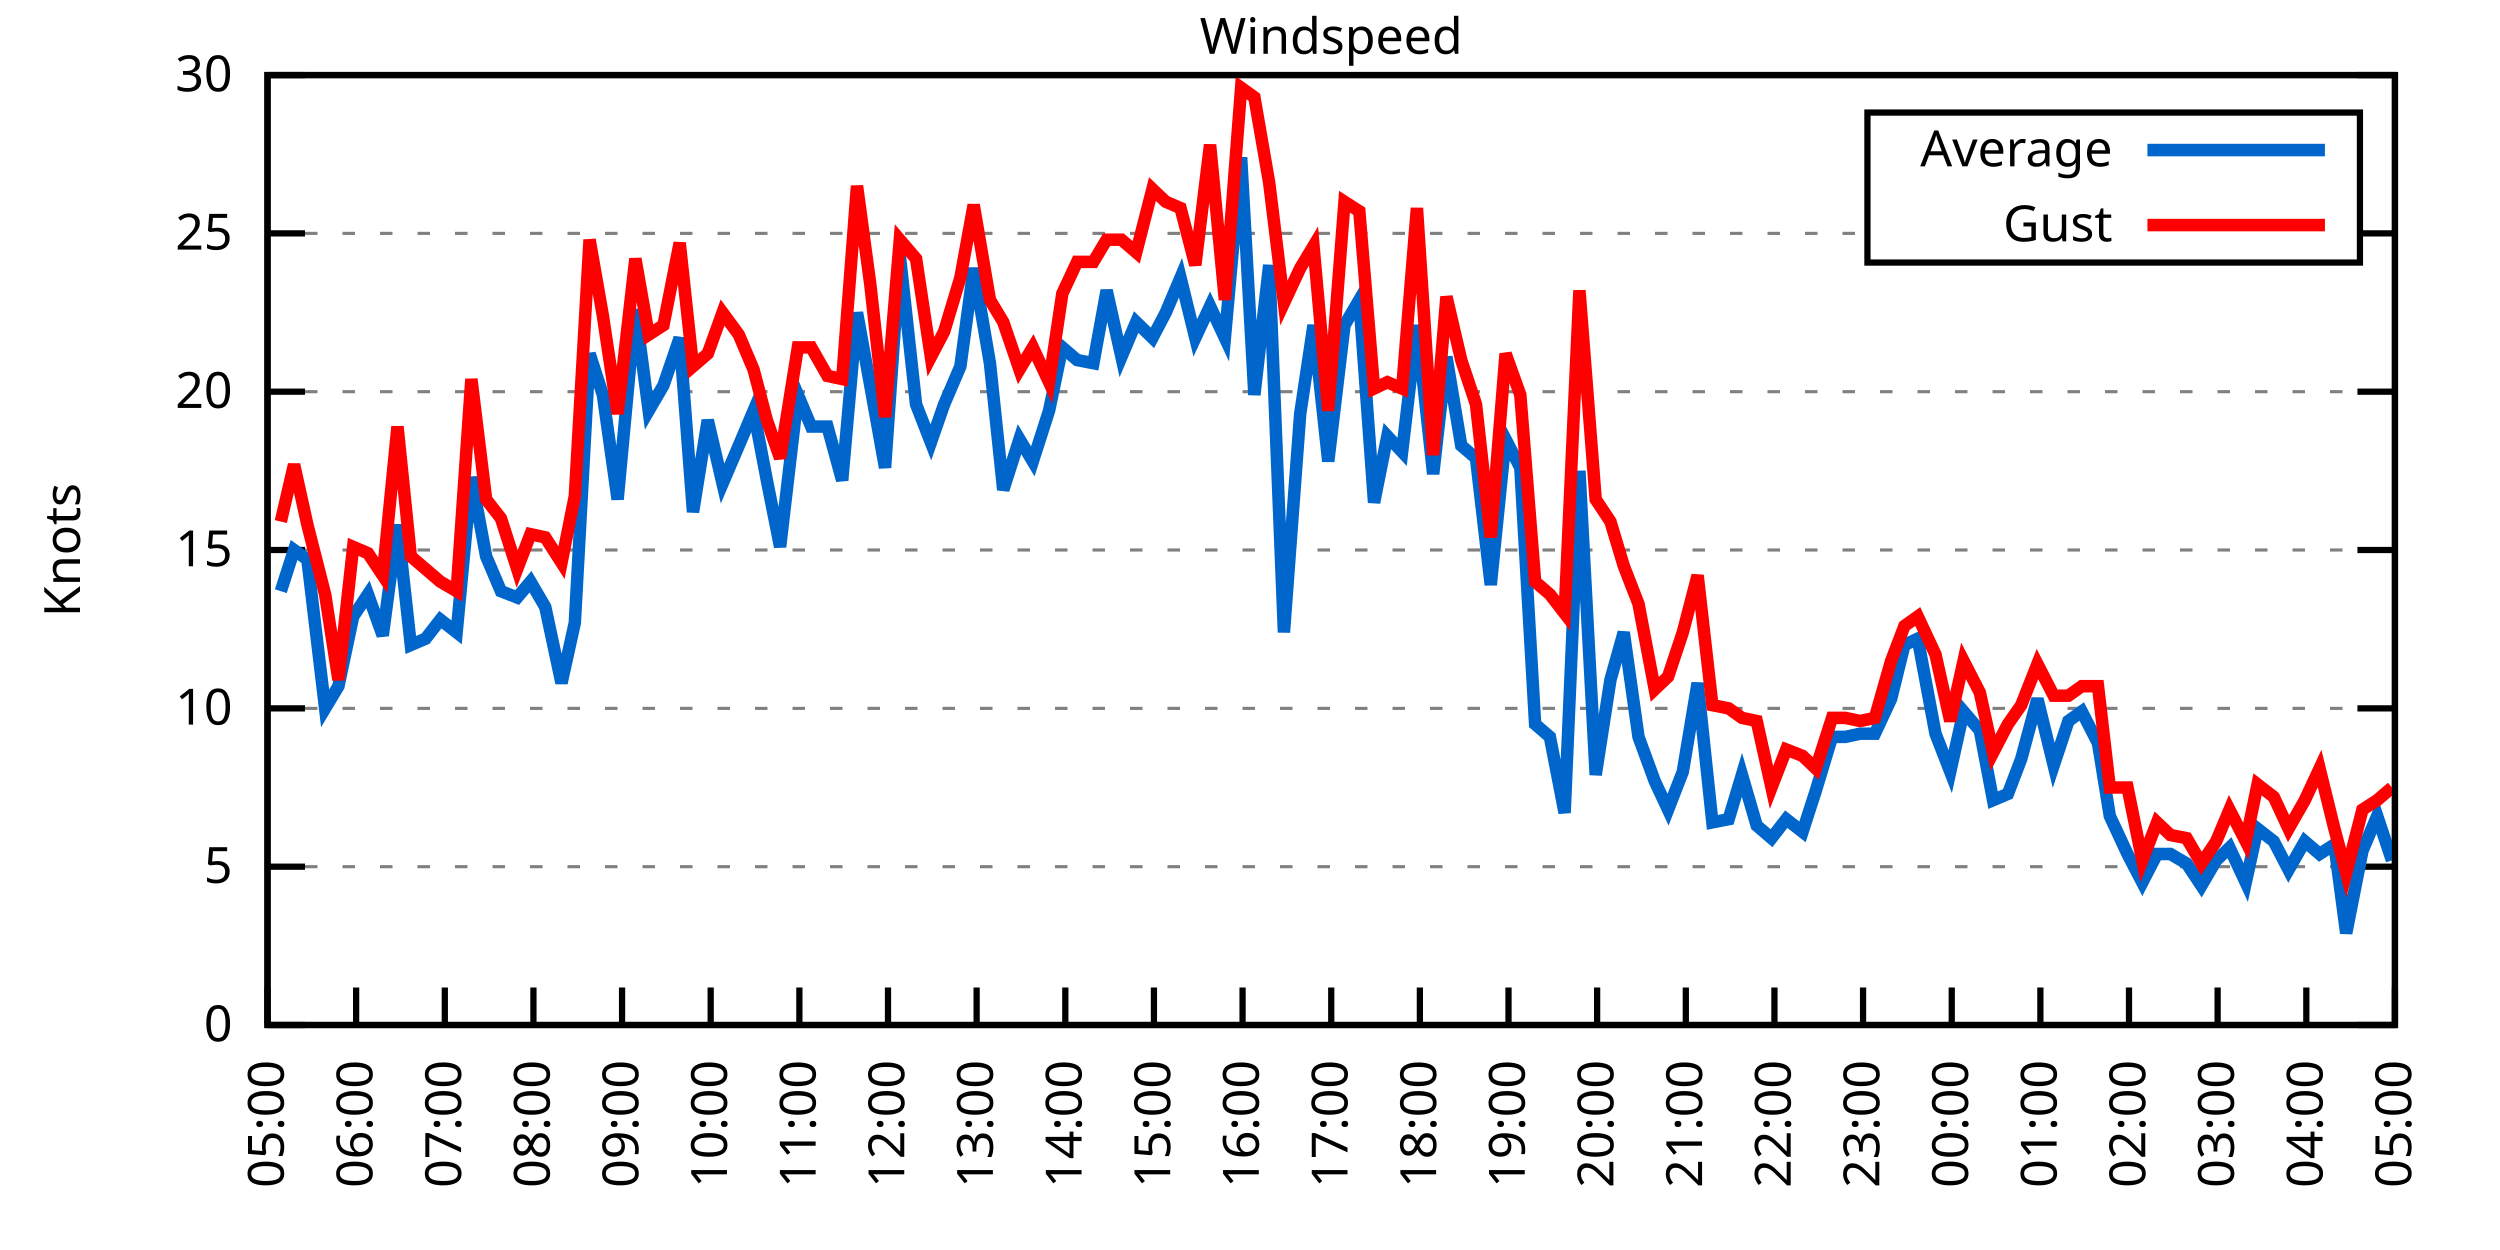
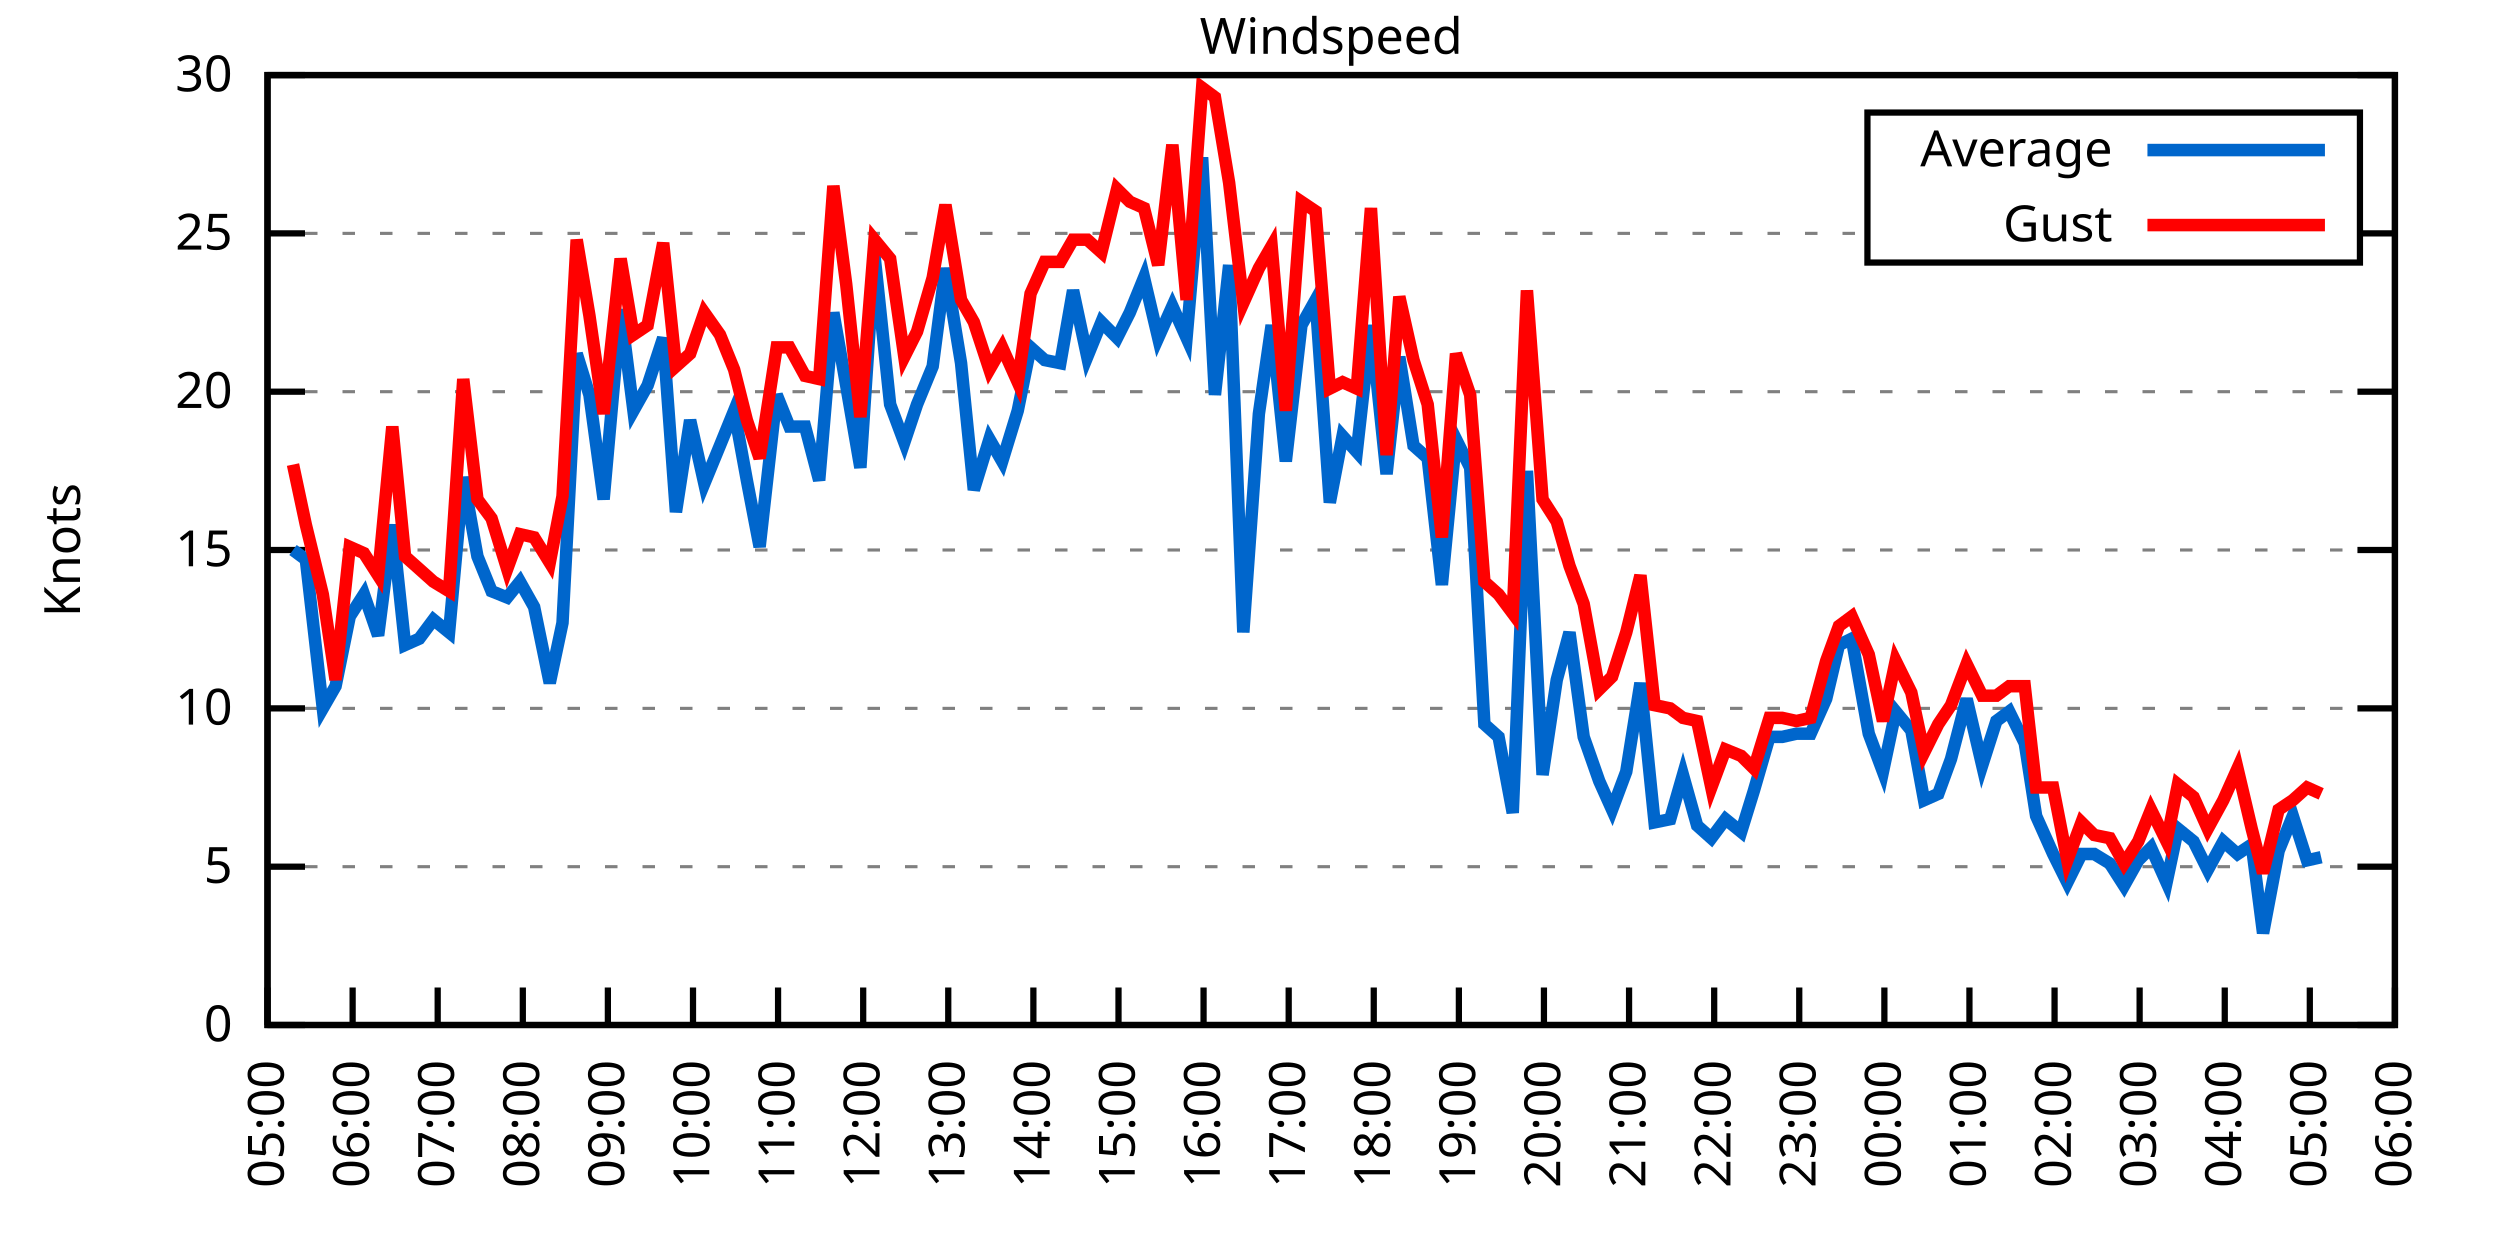
<svg xmlns="http://www.w3.org/2000/svg" xmlns:xlink="http://www.w3.org/1999/xlink" width="400" height="200" viewBox="0 0 400 200">
  <g id="gnuplot_canvas">
    <rect x="0" y="0" width="400" height="200" fill="none" />
    <defs>
      <circle id="gpDot" r="0.5" stroke-width="0.5" stroke="currentColor" />
      <path id="gpPt0" stroke-width="0.333" stroke="currentColor" d="M-1,0 h2 M0,-1 v2" />
      <path id="gpPt1" stroke-width="0.333" stroke="currentColor" d="M-1,-1 L1,1 M1,-1 L-1,1" />
      <path id="gpPt2" stroke-width="0.333" stroke="currentColor" d="M-1,0 L1,0 M0,-1 L0,1 M-1,-1 L1,1 M-1,1 L1,-1" />
      <rect id="gpPt3" stroke-width="0.333" stroke="currentColor" x="-1" y="-1" width="2" height="2" />
      <rect id="gpPt4" stroke-width="0.333" stroke="currentColor" fill="currentColor" x="-1" y="-1" width="2" height="2" />
      <circle id="gpPt5" stroke-width="0.333" stroke="currentColor" cx="0" cy="0" r="1" />
      <use xlink:href="#gpPt5" id="gpPt6" fill="currentColor" stroke="none" />
      <path id="gpPt7" stroke-width="0.333" stroke="currentColor" d="M0,-1.33 L-1.33,0.67 L1.33,0.67 z" />
      <use xlink:href="#gpPt7" id="gpPt8" fill="currentColor" stroke="none" />
      <use xlink:href="#gpPt7" id="gpPt9" stroke="currentColor" transform="rotate(180)" />
      <use xlink:href="#gpPt9" id="gpPt10" fill="currentColor" stroke="none" />
      <use xlink:href="#gpPt3" id="gpPt11" stroke="currentColor" transform="rotate(45)" />
      <use xlink:href="#gpPt11" id="gpPt12" fill="currentColor" stroke="none" />
      <path id="gpPt13" stroke-width="0.333" stroke="currentColor" d="M0,1.330 L1.265,0.411 L0.782,-1.067 L-0.782,-1.076 L-1.265,0.411 z" />
      <use xlink:href="#gpPt13" id="gpPt14" fill="currentColor" stroke="none" />
      <filter id="textbox" filterUnits="objectBoundingBox" x="0" y="0" height="1" width="1">
        <feFlood flood-color="white" flood-opacity="1" result="bgnd" />
        <feComposite in="SourceGraphic" in2="bgnd" operator="atop" />
      </filter>
      <filter id="greybox" filterUnits="objectBoundingBox" x="0" y="0" height="1" width="1">
        <feFlood flood-color="lightgrey" flood-opacity="1" result="grey" />
        <feComposite in="SourceGraphic" in2="grey" operator="atop" />
      </filter>
    </defs>
    <g fill="none" color="white" stroke="currentColor" stroke-width="1.00" stroke-linecap="butt" stroke-linejoin="miter">
</g>
    <g fill="none" color="black" stroke="currentColor" stroke-width="1.00" stroke-linecap="butt" stroke-linejoin="miter">
      <g stroke="none" shape-rendering="crispEdges">
        <polygon fill="rgb(255, 255, 255)" points="42.80,164.00 383.18,164.00 383.18,12.02 42.80,12.02 " />
      </g>
    </g>
    <g fill="none" color="black" stroke="currentColor" stroke-width="1.00" stroke-linecap="butt" stroke-linejoin="miter">
</g>
    <g fill="none" color="black" stroke="black" stroke-width="0.50" stroke-linecap="butt" stroke-linejoin="miter">
</g>
    <g fill="none" color="gray" stroke="currentColor" stroke-width="0.50" stroke-linecap="butt" stroke-linejoin="miter">
      <path stroke="gray" stroke-dasharray="2,4" class="gridline" d="M42.80,164.00 L383.19,164.00  " />
    </g>
    <g fill="none" color="gray" stroke="gray" stroke-width="1.00" stroke-linecap="butt" stroke-linejoin="miter">
</g>
    <g fill="none" color="black" stroke="currentColor" stroke-width="1.00" stroke-linecap="butt" stroke-linejoin="miter">
      <path stroke="black" d="M42.80,164.00 L48.80,164.00 M383.19,164.00 L377.19,164.00  " />
      <g transform="translate(37.20,166.60)" stroke="none" fill="black" font-family="Sans" font-size="8.00" text-anchor="end">
        <text>
          <tspan font-family="Sans"> 0</tspan>
        </text>
      </g>
    </g>
    <g fill="none" color="black" stroke="currentColor" stroke-width="1.00" stroke-linecap="butt" stroke-linejoin="miter">
</g>
    <g fill="none" color="black" stroke="black" stroke-width="0.50" stroke-linecap="butt" stroke-linejoin="miter">
</g>
    <g fill="none" color="gray" stroke="currentColor" stroke-width="0.50" stroke-linecap="butt" stroke-linejoin="miter">
      <path stroke="gray" stroke-dasharray="2,4" class="gridline" d="M42.80,138.67 L383.19,138.67  " />
    </g>
    <g fill="none" color="gray" stroke="gray" stroke-width="1.00" stroke-linecap="butt" stroke-linejoin="miter">
</g>
    <g fill="none" color="black" stroke="currentColor" stroke-width="1.00" stroke-linecap="butt" stroke-linejoin="miter">
      <path stroke="black" d="M42.80,138.67 L48.80,138.67 M383.19,138.67 L377.19,138.67  " />
      <g transform="translate(37.20,141.27)" stroke="none" fill="black" font-family="Sans" font-size="8.00" text-anchor="end">
        <text>
          <tspan font-family="Sans"> 5</tspan>
        </text>
      </g>
    </g>
    <g fill="none" color="black" stroke="currentColor" stroke-width="1.00" stroke-linecap="butt" stroke-linejoin="miter">
</g>
    <g fill="none" color="black" stroke="black" stroke-width="0.50" stroke-linecap="butt" stroke-linejoin="miter">
</g>
    <g fill="none" color="gray" stroke="currentColor" stroke-width="0.50" stroke-linecap="butt" stroke-linejoin="miter">
      <path stroke="gray" stroke-dasharray="2,4" class="gridline" d="M42.80,113.34 L383.19,113.34  " />
    </g>
    <g fill="none" color="gray" stroke="gray" stroke-width="1.00" stroke-linecap="butt" stroke-linejoin="miter">
</g>
    <g fill="none" color="black" stroke="currentColor" stroke-width="1.00" stroke-linecap="butt" stroke-linejoin="miter">
      <path stroke="black" d="M42.80,113.34 L48.80,113.34 M383.19,113.34 L377.19,113.34  " />
      <g transform="translate(37.20,115.94)" stroke="none" fill="black" font-family="Sans" font-size="8.00" text-anchor="end">
        <text>
          <tspan font-family="Sans"> 10</tspan>
        </text>
      </g>
    </g>
    <g fill="none" color="black" stroke="currentColor" stroke-width="1.00" stroke-linecap="butt" stroke-linejoin="miter">
</g>
    <g fill="none" color="black" stroke="black" stroke-width="0.50" stroke-linecap="butt" stroke-linejoin="miter">
</g>
    <g fill="none" color="gray" stroke="currentColor" stroke-width="0.50" stroke-linecap="butt" stroke-linejoin="miter">
      <path stroke="gray" stroke-dasharray="2,4" class="gridline" d="M42.80,88.00 L383.19,88.00  " />
    </g>
    <g fill="none" color="gray" stroke="gray" stroke-width="1.00" stroke-linecap="butt" stroke-linejoin="miter">
</g>
    <g fill="none" color="black" stroke="currentColor" stroke-width="1.00" stroke-linecap="butt" stroke-linejoin="miter">
      <path stroke="black" d="M42.80,88.00 L48.80,88.00 M383.19,88.00 L377.19,88.00  " />
      <g transform="translate(37.20,90.60)" stroke="none" fill="black" font-family="Sans" font-size="8.00" text-anchor="end">
        <text>
          <tspan font-family="Sans"> 15</tspan>
        </text>
      </g>
    </g>
    <g fill="none" color="black" stroke="currentColor" stroke-width="1.00" stroke-linecap="butt" stroke-linejoin="miter">
</g>
    <g fill="none" color="black" stroke="black" stroke-width="0.50" stroke-linecap="butt" stroke-linejoin="miter">
</g>
    <g fill="none" color="gray" stroke="currentColor" stroke-width="0.50" stroke-linecap="butt" stroke-linejoin="miter">
      <path stroke="gray" stroke-dasharray="2,4" class="gridline" d="M42.80,62.67 L383.19,62.67  " />
    </g>
    <g fill="none" color="gray" stroke="gray" stroke-width="1.00" stroke-linecap="butt" stroke-linejoin="miter">
</g>
    <g fill="none" color="black" stroke="currentColor" stroke-width="1.00" stroke-linecap="butt" stroke-linejoin="miter">
      <path stroke="black" d="M42.80,62.67 L48.80,62.67 M383.19,62.67 L377.19,62.67  " />
      <g transform="translate(37.20,65.27)" stroke="none" fill="black" font-family="Sans" font-size="8.00" text-anchor="end">
        <text>
          <tspan font-family="Sans"> 20</tspan>
        </text>
      </g>
    </g>
    <g fill="none" color="black" stroke="currentColor" stroke-width="1.00" stroke-linecap="butt" stroke-linejoin="miter">
</g>
    <g fill="none" color="black" stroke="black" stroke-width="0.50" stroke-linecap="butt" stroke-linejoin="miter">
</g>
    <g fill="none" color="gray" stroke="currentColor" stroke-width="0.50" stroke-linecap="butt" stroke-linejoin="miter">
      <path stroke="gray" stroke-dasharray="2,4" class="gridline" d="M42.80,37.34 L298.79,37.34 M377.59,37.34 L383.19,37.34  " />
    </g>
    <g fill="none" color="gray" stroke="gray" stroke-width="1.00" stroke-linecap="butt" stroke-linejoin="miter">
</g>
    <g fill="none" color="black" stroke="currentColor" stroke-width="1.00" stroke-linecap="butt" stroke-linejoin="miter">
      <path stroke="black" d="M42.80,37.34 L48.80,37.34 M383.19,37.34 L377.19,37.34  " />
      <g transform="translate(37.20,39.94)" stroke="none" fill="black" font-family="Sans" font-size="8.00" text-anchor="end">
        <text>
          <tspan font-family="Sans"> 25</tspan>
        </text>
      </g>
    </g>
    <g fill="none" color="black" stroke="currentColor" stroke-width="1.00" stroke-linecap="butt" stroke-linejoin="miter">
</g>
    <g fill="none" color="black" stroke="black" stroke-width="0.50" stroke-linecap="butt" stroke-linejoin="miter">
</g>
    <g fill="none" color="gray" stroke="currentColor" stroke-width="0.50" stroke-linecap="butt" stroke-linejoin="miter">
      <path stroke="gray" stroke-dasharray="2,4" class="gridline" d="M42.80,12.01 L383.19,12.01  " />
    </g>
    <g fill="none" color="gray" stroke="gray" stroke-width="1.00" stroke-linecap="butt" stroke-linejoin="miter">
</g>
    <g fill="none" color="black" stroke="currentColor" stroke-width="1.00" stroke-linecap="butt" stroke-linejoin="miter">
      <path stroke="black" d="M42.80,12.01 L48.80,12.01 M383.19,12.01 L377.19,12.01  " />
      <g transform="translate(37.20,14.61)" stroke="none" fill="black" font-family="Sans" font-size="8.00" text-anchor="end">
        <text>
          <tspan font-family="Sans"> 30</tspan>
        </text>
      </g>
    </g>
    <g fill="none" color="black" stroke="currentColor" stroke-width="1.00" stroke-linecap="butt" stroke-linejoin="miter">
      <path stroke="black" d="M42.80,164.00 L42.80,158.00  " />
      <g transform="translate(45.40,169.60) rotate(270.00)" stroke="none" fill="black" font-family="Sans" font-size="8.00" text-anchor="end">
        <text>
          <tspan font-family="Sans">05:00</tspan>
        </text>
      </g>
    </g>
    <g fill="none" color="black" stroke="currentColor" stroke-width="1.00" stroke-linecap="butt" stroke-linejoin="miter">
-       <path stroke="black" d="M56.98,164.00 L56.98,158.00  " />
-       <g transform="translate(59.58,169.60) rotate(270.00)" stroke="none" fill="black" font-family="Sans" font-size="8.00" text-anchor="end">
+       <path stroke="black" d="M56.42,164.00 L56.42,158.00  " />
+       <g transform="translate(59.02,169.60) rotate(270.00)" stroke="none" fill="black" font-family="Sans" font-size="8.00" text-anchor="end">
        <text>
          <tspan font-family="Sans">06:00</tspan>
        </text>
      </g>
    </g>
    <g fill="none" color="black" stroke="currentColor" stroke-width="1.00" stroke-linecap="butt" stroke-linejoin="miter">
-       <path stroke="black" d="M71.17,164.00 L71.17,158.00  " />
-       <g transform="translate(73.77,169.60) rotate(270.00)" stroke="none" fill="black" font-family="Sans" font-size="8.00" text-anchor="end">
+       <path stroke="black" d="M70.03,164.00 L70.03,158.00  " />
+       <g transform="translate(72.63,169.60) rotate(270.00)" stroke="none" fill="black" font-family="Sans" font-size="8.00" text-anchor="end">
        <text>
          <tspan font-family="Sans">07:00</tspan>
        </text>
      </g>
    </g>
    <g fill="none" color="black" stroke="currentColor" stroke-width="1.00" stroke-linecap="butt" stroke-linejoin="miter">
-       <path stroke="black" d="M85.35,164.00 L85.35,158.00  " />
-       <g transform="translate(87.95,169.60) rotate(270.00)" stroke="none" fill="black" font-family="Sans" font-size="8.00" text-anchor="end">
+       <path stroke="black" d="M83.65,164.00 L83.65,158.00  " />
+       <g transform="translate(86.25,169.60) rotate(270.00)" stroke="none" fill="black" font-family="Sans" font-size="8.00" text-anchor="end">
        <text>
          <tspan font-family="Sans">08:00</tspan>
        </text>
      </g>
    </g>
    <g fill="none" color="black" stroke="currentColor" stroke-width="1.00" stroke-linecap="butt" stroke-linejoin="miter">
-       <path stroke="black" d="M99.53,164.00 L99.53,158.00  " />
-       <g transform="translate(102.13,169.60) rotate(270.00)" stroke="none" fill="black" font-family="Sans" font-size="8.00" text-anchor="end">
+       <path stroke="black" d="M97.26,164.00 L97.26,158.00  " />
+       <g transform="translate(99.86,169.60) rotate(270.00)" stroke="none" fill="black" font-family="Sans" font-size="8.00" text-anchor="end">
        <text>
          <tspan font-family="Sans">09:00</tspan>
        </text>
      </g>
    </g>
    <g fill="none" color="black" stroke="currentColor" stroke-width="1.00" stroke-linecap="butt" stroke-linejoin="miter">
-       <path stroke="black" d="M113.71,164.00 L113.71,158.00  " />
-       <g transform="translate(116.31,169.60) rotate(270.00)" stroke="none" fill="black" font-family="Sans" font-size="8.00" text-anchor="end">
+       <path stroke="black" d="M110.88,164.00 L110.88,158.00  " />
+       <g transform="translate(113.48,169.60) rotate(270.00)" stroke="none" fill="black" font-family="Sans" font-size="8.00" text-anchor="end">
        <text>
          <tspan font-family="Sans">10:00</tspan>
        </text>
      </g>
    </g>
    <g fill="none" color="black" stroke="currentColor" stroke-width="1.00" stroke-linecap="butt" stroke-linejoin="miter">
-       <path stroke="black" d="M127.90,164.00 L127.90,158.00  " />
-       <g transform="translate(130.50,169.60) rotate(270.00)" stroke="none" fill="black" font-family="Sans" font-size="8.00" text-anchor="end">
+       <path stroke="black" d="M124.49,164.00 L124.49,158.00  " />
+       <g transform="translate(127.09,169.60) rotate(270.00)" stroke="none" fill="black" font-family="Sans" font-size="8.00" text-anchor="end">
        <text>
          <tspan font-family="Sans">11:00</tspan>
        </text>
      </g>
    </g>
    <g fill="none" color="black" stroke="currentColor" stroke-width="1.00" stroke-linecap="butt" stroke-linejoin="miter">
-       <path stroke="black" d="M142.08,164.00 L142.08,158.00  " />
-       <g transform="translate(144.68,169.60) rotate(270.00)" stroke="none" fill="black" font-family="Sans" font-size="8.00" text-anchor="end">
+       <path stroke="black" d="M138.11,164.00 L138.11,158.00  " />
+       <g transform="translate(140.71,169.60) rotate(270.00)" stroke="none" fill="black" font-family="Sans" font-size="8.00" text-anchor="end">
        <text>
          <tspan font-family="Sans">12:00</tspan>
        </text>
      </g>
    </g>
    <g fill="none" color="black" stroke="currentColor" stroke-width="1.00" stroke-linecap="butt" stroke-linejoin="miter">
-       <path stroke="black" d="M156.26,164.00 L156.26,158.00  " />
-       <g transform="translate(158.86,169.60) rotate(270.00)" stroke="none" fill="black" font-family="Sans" font-size="8.00" text-anchor="end">
+       <path stroke="black" d="M151.72,164.00 L151.72,158.00  " />
+       <g transform="translate(154.32,169.60) rotate(270.00)" stroke="none" fill="black" font-family="Sans" font-size="8.00" text-anchor="end">
        <text>
          <tspan font-family="Sans">13:00</tspan>
        </text>
      </g>
    </g>
    <g fill="none" color="black" stroke="currentColor" stroke-width="1.00" stroke-linecap="butt" stroke-linejoin="miter">
-       <path stroke="black" d="M170.45,164.00 L170.45,158.00  " />
-       <g transform="translate(173.05,169.60) rotate(270.00)" stroke="none" fill="black" font-family="Sans" font-size="8.00" text-anchor="end">
+       <path stroke="black" d="M165.34,164.00 L165.34,158.00  " />
+       <g transform="translate(167.94,169.60) rotate(270.00)" stroke="none" fill="black" font-family="Sans" font-size="8.00" text-anchor="end">
        <text>
          <tspan font-family="Sans">14:00</tspan>
        </text>
      </g>
    </g>
    <g fill="none" color="black" stroke="currentColor" stroke-width="1.00" stroke-linecap="butt" stroke-linejoin="miter">
-       <path stroke="black" d="M184.63,164.00 L184.63,158.00  " />
-       <g transform="translate(187.23,169.60) rotate(270.00)" stroke="none" fill="black" font-family="Sans" font-size="8.00" text-anchor="end">
+       <path stroke="black" d="M178.96,164.00 L178.96,158.00  " />
+       <g transform="translate(181.56,169.60) rotate(270.00)" stroke="none" fill="black" font-family="Sans" font-size="8.00" text-anchor="end">
        <text>
          <tspan font-family="Sans">15:00</tspan>
        </text>
      </g>
    </g>
    <g fill="none" color="black" stroke="currentColor" stroke-width="1.00" stroke-linecap="butt" stroke-linejoin="miter">
-       <path stroke="black" d="M198.81,164.00 L198.81,158.00  " />
-       <g transform="translate(201.41,169.60) rotate(270.00)" stroke="none" fill="black" font-family="Sans" font-size="8.00" text-anchor="end">
+       <path stroke="black" d="M192.57,164.00 L192.57,158.00  " />
+       <g transform="translate(195.17,169.60) rotate(270.00)" stroke="none" fill="black" font-family="Sans" font-size="8.00" text-anchor="end">
        <text>
          <tspan font-family="Sans">16:00</tspan>
        </text>
      </g>
    </g>
    <g fill="none" color="black" stroke="currentColor" stroke-width="1.00" stroke-linecap="butt" stroke-linejoin="miter">
-       <path stroke="black" d="M213.00,164.00 L213.00,158.00  " />
-       <g transform="translate(215.60,169.60) rotate(270.00)" stroke="none" fill="black" font-family="Sans" font-size="8.00" text-anchor="end">
+       <path stroke="black" d="M206.19,164.00 L206.19,158.00  " />
+       <g transform="translate(208.79,169.60) rotate(270.00)" stroke="none" fill="black" font-family="Sans" font-size="8.00" text-anchor="end">
        <text>
          <tspan font-family="Sans">17:00</tspan>
        </text>
      </g>
    </g>
    <g fill="none" color="black" stroke="currentColor" stroke-width="1.00" stroke-linecap="butt" stroke-linejoin="miter">
-       <path stroke="black" d="M227.18,164.00 L227.18,158.00  " />
-       <g transform="translate(229.78,169.60) rotate(270.00)" stroke="none" fill="black" font-family="Sans" font-size="8.00" text-anchor="end">
+       <path stroke="black" d="M219.80,164.00 L219.80,158.00  " />
+       <g transform="translate(222.40,169.60) rotate(270.00)" stroke="none" fill="black" font-family="Sans" font-size="8.00" text-anchor="end">
        <text>
          <tspan font-family="Sans">18:00</tspan>
        </text>
      </g>
    </g>
    <g fill="none" color="black" stroke="currentColor" stroke-width="1.00" stroke-linecap="butt" stroke-linejoin="miter">
-       <path stroke="black" d="M241.36,164.00 L241.36,158.00  " />
-       <g transform="translate(243.96,169.60) rotate(270.00)" stroke="none" fill="black" font-family="Sans" font-size="8.00" text-anchor="end">
+       <path stroke="black" d="M233.42,164.00 L233.42,158.00  " />
+       <g transform="translate(236.02,169.60) rotate(270.00)" stroke="none" fill="black" font-family="Sans" font-size="8.00" text-anchor="end">
        <text>
          <tspan font-family="Sans">19:00</tspan>
        </text>
      </g>
    </g>
    <g fill="none" color="black" stroke="currentColor" stroke-width="1.00" stroke-linecap="butt" stroke-linejoin="miter">
-       <path stroke="black" d="M255.54,164.00 L255.54,158.00  " />
-       <g transform="translate(258.14,169.60) rotate(270.00)" stroke="none" fill="black" font-family="Sans" font-size="8.00" text-anchor="end">
+       <path stroke="black" d="M247.03,164.00 L247.03,158.00  " />
+       <g transform="translate(249.63,169.60) rotate(270.00)" stroke="none" fill="black" font-family="Sans" font-size="8.00" text-anchor="end">
        <text>
          <tspan font-family="Sans">20:00</tspan>
        </text>
      </g>
    </g>
    <g fill="none" color="black" stroke="currentColor" stroke-width="1.00" stroke-linecap="butt" stroke-linejoin="miter">
-       <path stroke="black" d="M269.73,164.00 L269.73,158.00  " />
-       <g transform="translate(272.33,169.60) rotate(270.00)" stroke="none" fill="black" font-family="Sans" font-size="8.00" text-anchor="end">
+       <path stroke="black" d="M260.65,164.00 L260.65,158.00  " />
+       <g transform="translate(263.25,169.60) rotate(270.00)" stroke="none" fill="black" font-family="Sans" font-size="8.00" text-anchor="end">
        <text>
          <tspan font-family="Sans">21:00</tspan>
        </text>
      </g>
    </g>
    <g fill="none" color="black" stroke="currentColor" stroke-width="1.00" stroke-linecap="butt" stroke-linejoin="miter">
-       <path stroke="black" d="M283.91,164.00 L283.91,158.00  " />
-       <g transform="translate(286.51,169.60) rotate(270.00)" stroke="none" fill="black" font-family="Sans" font-size="8.00" text-anchor="end">
+       <path stroke="black" d="M274.27,164.00 L274.27,158.00  " />
+       <g transform="translate(276.87,169.60) rotate(270.00)" stroke="none" fill="black" font-family="Sans" font-size="8.00" text-anchor="end">
        <text>
          <tspan font-family="Sans">22:00</tspan>
        </text>
      </g>
    </g>
    <g fill="none" color="black" stroke="currentColor" stroke-width="1.00" stroke-linecap="butt" stroke-linejoin="miter">
-       <path stroke="black" d="M298.09,164.00 L298.09,158.00  " />
-       <g transform="translate(300.69,169.60) rotate(270.00)" stroke="none" fill="black" font-family="Sans" font-size="8.00" text-anchor="end">
+       <path stroke="black" d="M287.88,164.00 L287.88,158.00  " />
+       <g transform="translate(290.48,169.60) rotate(270.00)" stroke="none" fill="black" font-family="Sans" font-size="8.00" text-anchor="end">
        <text>
          <tspan font-family="Sans">23:00</tspan>
        </text>
      </g>
    </g>
    <g fill="none" color="black" stroke="currentColor" stroke-width="1.00" stroke-linecap="butt" stroke-linejoin="miter">
-       <path stroke="black" d="M312.28,164.00 L312.28,158.00  " />
-       <g transform="translate(314.88,169.60) rotate(270.00)" stroke="none" fill="black" font-family="Sans" font-size="8.00" text-anchor="end">
+       <path stroke="black" d="M301.50,164.00 L301.50,158.00  " />
+       <g transform="translate(304.10,169.60) rotate(270.00)" stroke="none" fill="black" font-family="Sans" font-size="8.00" text-anchor="end">
        <text>
          <tspan font-family="Sans">00:00</tspan>
        </text>
      </g>
    </g>
    <g fill="none" color="black" stroke="currentColor" stroke-width="1.00" stroke-linecap="butt" stroke-linejoin="miter">
-       <path stroke="black" d="M326.46,164.00 L326.46,158.00  " />
-       <g transform="translate(329.06,169.60) rotate(270.00)" stroke="none" fill="black" font-family="Sans" font-size="8.00" text-anchor="end">
+       <path stroke="black" d="M315.11,164.00 L315.11,158.00  " />
+       <g transform="translate(317.71,169.60) rotate(270.00)" stroke="none" fill="black" font-family="Sans" font-size="8.00" text-anchor="end">
        <text>
          <tspan font-family="Sans">01:00</tspan>
        </text>
      </g>
    </g>
    <g fill="none" color="black" stroke="currentColor" stroke-width="1.00" stroke-linecap="butt" stroke-linejoin="miter">
-       <path stroke="black" d="M340.64,164.00 L340.64,158.00  " />
-       <g transform="translate(343.24,169.60) rotate(270.00)" stroke="none" fill="black" font-family="Sans" font-size="8.00" text-anchor="end">
+       <path stroke="black" d="M328.73,164.00 L328.73,158.00  " />
+       <g transform="translate(331.33,169.60) rotate(270.00)" stroke="none" fill="black" font-family="Sans" font-size="8.00" text-anchor="end">
        <text>
          <tspan font-family="Sans">02:00</tspan>
        </text>
      </g>
    </g>
    <g fill="none" color="black" stroke="currentColor" stroke-width="1.00" stroke-linecap="butt" stroke-linejoin="miter">
-       <path stroke="black" d="M354.82,164.00 L354.82,158.00  " />
-       <g transform="translate(357.42,169.60) rotate(270.00)" stroke="none" fill="black" font-family="Sans" font-size="8.00" text-anchor="end">
+       <path stroke="black" d="M342.34,164.00 L342.34,158.00  " />
+       <g transform="translate(344.94,169.60) rotate(270.00)" stroke="none" fill="black" font-family="Sans" font-size="8.00" text-anchor="end">
        <text>
          <tspan font-family="Sans">03:00</tspan>
        </text>
      </g>
    </g>
    <g fill="none" color="black" stroke="currentColor" stroke-width="1.00" stroke-linecap="butt" stroke-linejoin="miter">
-       <path stroke="black" d="M369.01,164.00 L369.01,158.00  " />
-       <g transform="translate(371.61,169.60) rotate(270.00)" stroke="none" fill="black" font-family="Sans" font-size="8.00" text-anchor="end">
+       <path stroke="black" d="M355.96,164.00 L355.96,158.00  " />
+       <g transform="translate(358.56,169.60) rotate(270.00)" stroke="none" fill="black" font-family="Sans" font-size="8.00" text-anchor="end">
        <text>
          <tspan font-family="Sans">04:00</tspan>
+         </text>
+       </g>
+     </g>
+     <g fill="none" color="black" stroke="currentColor" stroke-width="1.00" stroke-linecap="butt" stroke-linejoin="miter">
+       <path stroke="black" d="M369.57,164.00 L369.57,158.00  " />
+       <g transform="translate(372.17,169.60) rotate(270.00)" stroke="none" fill="black" font-family="Sans" font-size="8.00" text-anchor="end">
+         <text>
+           <tspan font-family="Sans">05:00</tspan>
        </text>
      </g>
    </g>
    <g fill="none" color="black" stroke="currentColor" stroke-width="1.00" stroke-linecap="butt" stroke-linejoin="miter">
      <path stroke="black" d="M383.19,164.00 L383.19,158.00  " />
      <g transform="translate(385.79,169.60) rotate(270.00)" stroke="none" fill="black" font-family="Sans" font-size="8.00" text-anchor="end">
        <text>
-           <tspan font-family="Sans">05:00</tspan>
+           <tspan font-family="Sans">06:00</tspan>
        </text>
      </g>
    </g>
    <g fill="none" color="black" stroke="currentColor" stroke-width="1.00" stroke-linecap="butt" stroke-linejoin="miter">
</g>
    <g fill="none" color="black" stroke="currentColor" stroke-width="1.00" stroke-linecap="butt" stroke-linejoin="miter">
      <path stroke="black" d="M42.80,12.01 L42.80,164.00 L383.19,164.00 L383.19,12.01 L42.80,12.01 Z  " />
    </g>
    <g fill="none" color="black" stroke="currentColor" stroke-width="1.00" stroke-linecap="butt" stroke-linejoin="miter">
</g>
    <g fill="none" color="black" stroke="currentColor" stroke-width="1.00" stroke-linecap="butt" stroke-linejoin="miter">
      <path stroke="black" d="M298.79,42.01 L298.79,18.01 L377.59,18.01 L377.59,42.01 L298.79,42.01 Z  " />
    </g>
    <g id="Windspeed_plot_1">
      <g fill="none" color="white" stroke="black" stroke-width="2.00" stroke-linecap="butt" stroke-linejoin="miter">
</g>
      <g fill="none" color="black" stroke="currentColor" stroke-width="2.00" stroke-linecap="butt" stroke-linejoin="miter">
        <g transform="translate(337.99,26.61)" stroke="none" fill="black" font-family="Sans" font-size="8.00" text-anchor="end">
          <text>
            <tspan font-family="Sans">Average</tspan>
          </text>
        </g>
      </g>
      <g fill="none" color="black" stroke="currentColor" stroke-width="2.00" stroke-linecap="butt" stroke-linejoin="miter">
-         <path stroke="rgb(  0, 102, 204)" d="M343.59,24.01 L371.99,24.01 M44.93,94.59 L47.05,88.00 L49.18,89.52 L52.02,113.34 L54.15,109.79 L56.51,98.64   L58.87,95.10 L61.24,101.68 L63.60,83.95 L65.73,103.20 L68.09,102.19 L70.46,99.15 L73.06,101.18 L75.42,76.35   L77.78,89.02 L80.15,94.59 L82.75,95.60 L84.88,93.07 L87.24,97.12 L89.84,109.28 L91.97,99.66 L94.33,56.59   L96.46,63.18 L98.82,79.90 L101.66,49.50 L103.79,65.71 L106.15,61.66 L108.75,54.06 L110.88,81.93 L113.24,67.23   L115.61,77.37 L118.21,71.29 L120.57,65.71 L122.70,76.86 L124.82,87.50 L127.66,63.18 L129.79,68.25 L132.39,68.25   L134.75,76.86 L137.12,50.01 L139.24,61.66 L141.61,74.83 L143.97,40.89 L146.57,64.70 L148.94,70.78 L151.06,64.70   L153.66,58.62 L155.79,42.91 L158.39,58.11 L160.52,78.38 L163.12,70.27 L165.25,73.82 L167.85,65.71 L169.97,55.58   L172.34,57.61 L174.94,58.11 L177.06,46.46 L179.43,57.10 L181.79,51.53 L184.39,54.06 L186.52,50.01 L188.88,44.43   L191.25,54.06 L193.61,48.99 L195.98,54.06 L198.58,25.18 L200.70,63.18 L203.07,42.41 L205.43,101.18 L208.03,66.22   L210.16,52.03 L212.52,73.82 L215.12,52.03 L217.49,47.98 L219.85,80.41 L221.98,69.77 L224.34,72.30 L226.71,52.03   L229.31,75.85 L231.43,57.10 L233.80,71.29 L236.16,73.31 L238.52,93.58 L240.89,70.27 L243.25,74.83 L245.62,115.87   L247.98,117.90 L250.34,130.06 L252.71,75.34 L255.31,123.98 L257.67,108.78 L259.80,101.18 L262.16,117.90 L264.76,124.99   L266.89,129.55 L269.25,123.47 L271.62,109.28 L273.98,131.58 L276.58,131.07 L278.71,123.98 L281.07,132.08 L283.44,134.11   L285.80,131.07 L288.40,133.10 L290.53,126.51 L293.13,117.90 L295.26,117.90 L297.62,117.39 L299.98,117.39 L302.58,111.82   L304.71,103.20 L306.84,102.19 L309.68,117.39 L312.04,123.47 L314.17,113.84 L316.77,116.88 L318.89,128.03 L321.26,127.02   L323.39,121.44 L325.99,111.82 L328.59,122.46 L330.95,115.36 L333.08,113.84 L335.68,118.91 L337.57,130.56 L340.40,136.64   L342.77,141.20 L345.13,136.64 L347.26,136.64 L349.86,138.16 L352.22,141.71 L354.59,137.66 L356.72,135.63 L359.32,141.20   L361.21,132.59 L363.81,134.62 L366.17,139.17 L368.77,134.62 L371.13,136.64 L373.50,135.12 L375.39,149.31 L377.99,136.14   L380.35,130.56 L382.72,137.66  " />
+         <path stroke="rgb(  0, 102, 204)" d="M343.59,24.01 L371.99,24.01 M46.88,88.00 L48.93,89.52 L51.65,113.34 L53.69,109.79 L55.96,98.64 L58.23,95.10   L60.50,101.68 L62.77,83.95 L64.81,103.20 L67.08,102.19 L69.35,99.15 L71.85,101.18 L74.12,76.35 L76.39,89.02   L78.65,94.59 L81.15,95.60 L83.19,93.07 L85.46,97.12 L87.96,109.28 L90.00,99.66 L92.27,56.59 L94.31,63.18   L96.58,79.90 L99.30,49.50 L101.35,65.71 L103.62,61.66 L106.11,54.06 L108.15,81.93 L110.42,67.23 L112.69,77.37   L115.19,71.29 L117.46,65.71 L119.50,76.86 L121.54,87.50 L124.27,63.18 L126.31,68.25 L128.81,68.25 L131.07,76.86   L133.34,50.01 L135.39,61.66 L137.66,74.83 L139.92,40.89 L142.42,64.70 L144.69,70.78 L146.73,64.70 L149.23,58.62   L151.27,42.91 L153.77,58.11 L155.81,78.38 L158.31,70.27 L160.35,73.82 L162.84,65.71 L164.89,55.58 L167.16,57.61   L169.65,58.11 L171.69,46.46 L173.96,57.10 L176.23,51.53 L178.73,54.06 L180.77,50.01 L183.04,44.43 L185.31,54.06   L187.58,48.99 L189.85,54.06 L192.34,25.18 L194.39,63.18 L196.66,42.41 L198.93,101.18 L201.42,66.22 L203.46,52.03   L205.73,73.82 L208.23,52.03 L210.50,47.98 L212.77,80.41 L214.81,69.77 L217.08,72.30 L219.35,52.03 L221.85,75.85   L223.89,57.10 L226.16,71.29 L228.43,73.31 L230.70,93.58 L232.96,70.27 L235.23,74.83 L237.50,115.87 L239.77,117.90   L242.04,130.06 L244.31,75.34 L246.81,123.98 L249.08,108.78 L251.12,101.18 L253.39,117.90 L255.88,124.99 L257.93,129.55   L260.20,123.47 L262.47,109.28 L264.73,131.58 L267.23,131.07 L269.27,123.98 L271.54,132.08 L273.81,134.11 L276.08,131.07   L278.58,133.10 L280.62,126.51 L283.12,117.90 L285.16,117.90 L287.43,117.39 L289.70,117.39 L292.19,111.82 L294.23,103.20   L296.28,102.19 L299.00,117.39 L301.27,123.47 L303.31,113.84 L305.81,116.88 L307.85,128.03 L310.12,127.02 L312.16,121.44   L314.66,111.82 L317.15,122.46 L319.42,115.36 L321.47,113.84 L323.96,118.91 L325.78,130.56 L328.50,136.64 L330.77,141.20   L333.04,136.64 L335.08,136.64 L337.58,138.16 L339.85,141.71 L342.12,137.66 L344.16,135.63 L346.65,141.20 L348.47,132.59   L350.97,134.62 L353.24,139.17 L355.73,134.62 L358.00,136.64 L360.27,135.12 L362.09,149.31 L364.58,136.14 L366.85,130.56   L369.12,137.66 L371.39,137.15  " />
      </g>
    </g>
    <g id="Windspeed_plot_2">
      <g fill="none" color="black" stroke="currentColor" stroke-width="2.00" stroke-linecap="butt" stroke-linejoin="miter">
        <g transform="translate(337.99,38.61)" stroke="none" fill="black" font-family="Sans" font-size="8.00" text-anchor="end">
          <text>
            <tspan font-family="Sans">Gust</tspan>
          </text>
        </g>
      </g>
      <g fill="none" color="black" stroke="currentColor" stroke-width="2.00" stroke-linecap="butt" stroke-linejoin="miter">
-         <path stroke="rgb(255,   0,   0)" d="M343.59,36.01 L371.99,36.01 M44.93,83.45 L47.05,74.33 L49.18,83.95 L52.02,95.10 L54.15,108.78 L56.51,87.50   L58.87,88.51 L61.24,92.06 L63.60,68.25 L65.73,89.02 L68.09,91.04 L70.46,93.07 L73.06,94.59 L75.42,60.65   L77.78,79.90 L80.15,82.94 L82.75,91.04 L84.88,85.47 L87.24,85.98 L89.84,90.03 L91.97,79.39 L94.33,38.35   L96.46,50.51 L98.82,66.22 L101.66,41.39 L103.79,53.55 L106.15,52.03 L108.75,38.86 L110.88,58.62 L113.24,56.59   L115.61,50.01 L118.21,53.55 L120.57,59.13 L122.70,67.23 L124.82,73.31 L127.66,55.58 L129.79,55.58 L132.39,60.14   L134.75,60.65 L137.12,29.74 L139.24,45.45 L141.61,66.73 L143.97,38.35 L146.57,41.39 L148.94,57.10 L151.06,53.05   L153.66,44.43 L155.79,32.78 L158.39,47.98 L160.52,51.53 L163.12,59.13 L165.25,55.58 L167.85,61.15 L169.97,46.97   L172.34,41.90 L174.94,41.90 L177.06,38.35 L179.43,38.35 L181.79,40.38 L184.39,30.25 L186.52,32.28 L188.88,33.29   L191.25,42.41 L193.61,23.16 L195.98,47.98 L198.58,14.04 L200.70,15.56 L203.07,29.24 L205.43,48.49 L208.03,42.91   L210.16,39.37 L212.52,65.71 L215.12,32.28 L217.49,33.80 L219.85,62.17 L221.98,61.15 L224.34,62.17 L226.71,33.29   L229.31,72.81 L231.43,47.47 L233.80,57.61 L236.16,64.70 L238.52,85.98 L240.89,56.59 L243.25,63.18 L245.62,93.07   L247.98,95.10 L250.34,98.14 L252.71,46.46 L255.31,79.90 L257.67,83.45 L259.80,90.54 L262.16,96.62 L264.76,110.30   L266.89,108.27 L269.25,101.18 L271.62,92.06 L273.98,112.83 L276.58,113.34 L278.71,114.86 L281.07,115.36 L283.44,126.00   L285.80,119.92 L288.40,120.94 L290.53,122.96 L293.13,114.86 L295.26,114.86 L297.62,115.36 L299.98,114.86 L302.58,105.74   L304.71,100.16 L306.84,98.64 L309.68,104.72 L312.04,115.36 L314.17,105.74 L316.77,110.80 L318.89,120.43 L321.26,115.87   L323.39,112.83 L325.99,106.24 L328.59,111.31 L330.95,111.31 L333.08,109.79 L335.68,109.79 L337.57,126.00 L340.40,126.00   L342.77,137.66 L345.13,131.58 L347.26,133.60 L349.86,134.11 L352.22,138.16 L354.59,134.62 L356.72,129.55 L359.32,134.62   L361.21,125.50 L363.81,127.52 L366.17,132.59 L368.77,128.03 L371.13,122.96 L373.50,132.59 L375.39,139.68 L377.99,129.55   L380.35,128.03 L382.72,126.00  " />
+         <path stroke="rgb(255,   0,   0)" d="M343.59,36.01 L371.99,36.01 M46.88,74.33 L48.93,83.95 L51.65,95.10 L53.69,108.78 L55.96,87.50 L58.23,88.51   L60.50,92.06 L62.77,68.25 L64.81,89.02 L67.08,91.04 L69.35,93.07 L71.85,94.59 L74.12,60.65 L76.39,79.90   L78.65,82.94 L81.15,91.04 L83.19,85.47 L85.46,85.98 L87.96,90.03 L90.00,79.39 L92.27,38.35 L94.31,50.51   L96.58,66.22 L99.30,41.39 L101.35,53.55 L103.62,52.03 L106.11,38.86 L108.15,58.62 L110.42,56.59 L112.69,50.01   L115.19,53.55 L117.46,59.13 L119.50,67.23 L121.54,73.31 L124.27,55.58 L126.31,55.58 L128.81,60.14 L131.07,60.65   L133.34,29.74 L135.39,45.45 L137.66,66.73 L139.92,38.35 L142.42,41.39 L144.69,57.10 L146.73,53.05 L149.23,44.43   L151.27,32.78 L153.77,47.98 L155.81,51.53 L158.31,59.13 L160.35,55.58 L162.84,61.15 L164.89,46.97 L167.16,41.90   L169.65,41.90 L171.69,38.35 L173.96,38.35 L176.23,40.38 L178.73,30.25 L180.77,32.28 L183.04,33.29 L185.31,42.41   L187.58,23.16 L189.85,47.98 L192.34,14.04 L194.39,15.56 L196.66,29.24 L198.93,48.49 L201.42,42.91 L203.46,39.37   L205.73,65.71 L208.23,32.28 L210.50,33.80 L212.77,62.17 L214.81,61.15 L217.08,62.17 L219.35,33.29 L221.85,72.81   L223.89,47.47 L226.16,57.61 L228.43,64.70 L230.70,85.98 L232.96,56.59 L235.23,63.18 L237.50,93.07 L239.77,95.10   L242.04,98.14 L244.31,46.46 L246.81,79.90 L249.08,83.45 L251.12,90.54 L253.39,96.62 L255.88,110.30 L257.93,108.27   L260.20,101.18 L262.47,92.06 L264.73,112.83 L267.23,113.34 L269.27,114.86 L271.54,115.36 L273.81,126.00 L276.08,119.92   L278.58,120.94 L280.62,122.96 L283.12,114.86 L285.16,114.86 L287.43,115.36 L289.70,114.86 L292.19,105.74 L294.23,100.16   L296.28,98.64 L299.00,104.72 L301.27,115.36 L303.31,105.74 L305.81,110.80 L307.85,120.43 L310.12,115.87 L312.16,112.83   L314.66,106.24 L317.15,111.31 L319.42,111.31 L321.47,109.79 L323.96,109.79 L325.78,126.00 L328.50,126.00 L330.77,137.66   L333.04,131.58 L335.08,133.60 L337.58,134.11 L339.85,138.16 L342.12,134.62 L344.16,129.55 L346.65,134.62 L348.47,125.50   L350.97,127.52 L353.24,132.59 L355.73,128.03 L358.00,122.96 L360.27,132.59 L362.09,139.68 L364.58,129.55 L366.85,128.03   L369.12,126.00 L371.39,127.02  " />
      </g>
    </g>
    <g fill="none" color="black" stroke="currentColor" stroke-width="2.00" stroke-linecap="butt" stroke-linejoin="miter">
</g>
    <g fill="none" color="black" stroke="black" stroke-width="1.00" stroke-linecap="butt" stroke-linejoin="miter">
</g>
    <g fill="none" color="black" stroke="currentColor" stroke-width="1.00" stroke-linecap="butt" stroke-linejoin="miter">
      <path stroke="black" d="M42.80,12.01 L42.80,164.00 L383.19,164.00 L383.19,12.01 L42.80,12.01 Z  " />
      <g transform="translate(12.80,88.01) rotate(270.00)" stroke="none" fill="black" font-family="Sans" font-size="8.00" text-anchor="middle">
        <text>
          <tspan font-family="Sans">Knots</tspan>
        </text>
      </g>
    </g>
    <g fill="none" color="black" stroke="currentColor" stroke-width="1.00" stroke-linecap="butt" stroke-linejoin="miter">
</g>
    <g fill="none" color="black" stroke="currentColor" stroke-width="1.00" stroke-linecap="butt" stroke-linejoin="miter">
      <g transform="translate(212.99,8.61)" stroke="none" fill="black" font-family="Sans" font-size="8.00" text-anchor="middle">
        <text>
          <tspan font-family="Sans">Windspeed</tspan>
        </text>
      </g>
    </g>
    <g fill="none" color="black" stroke="currentColor" stroke-width="1.00" stroke-linecap="butt" stroke-linejoin="miter">
</g>
  </g>
</svg>
